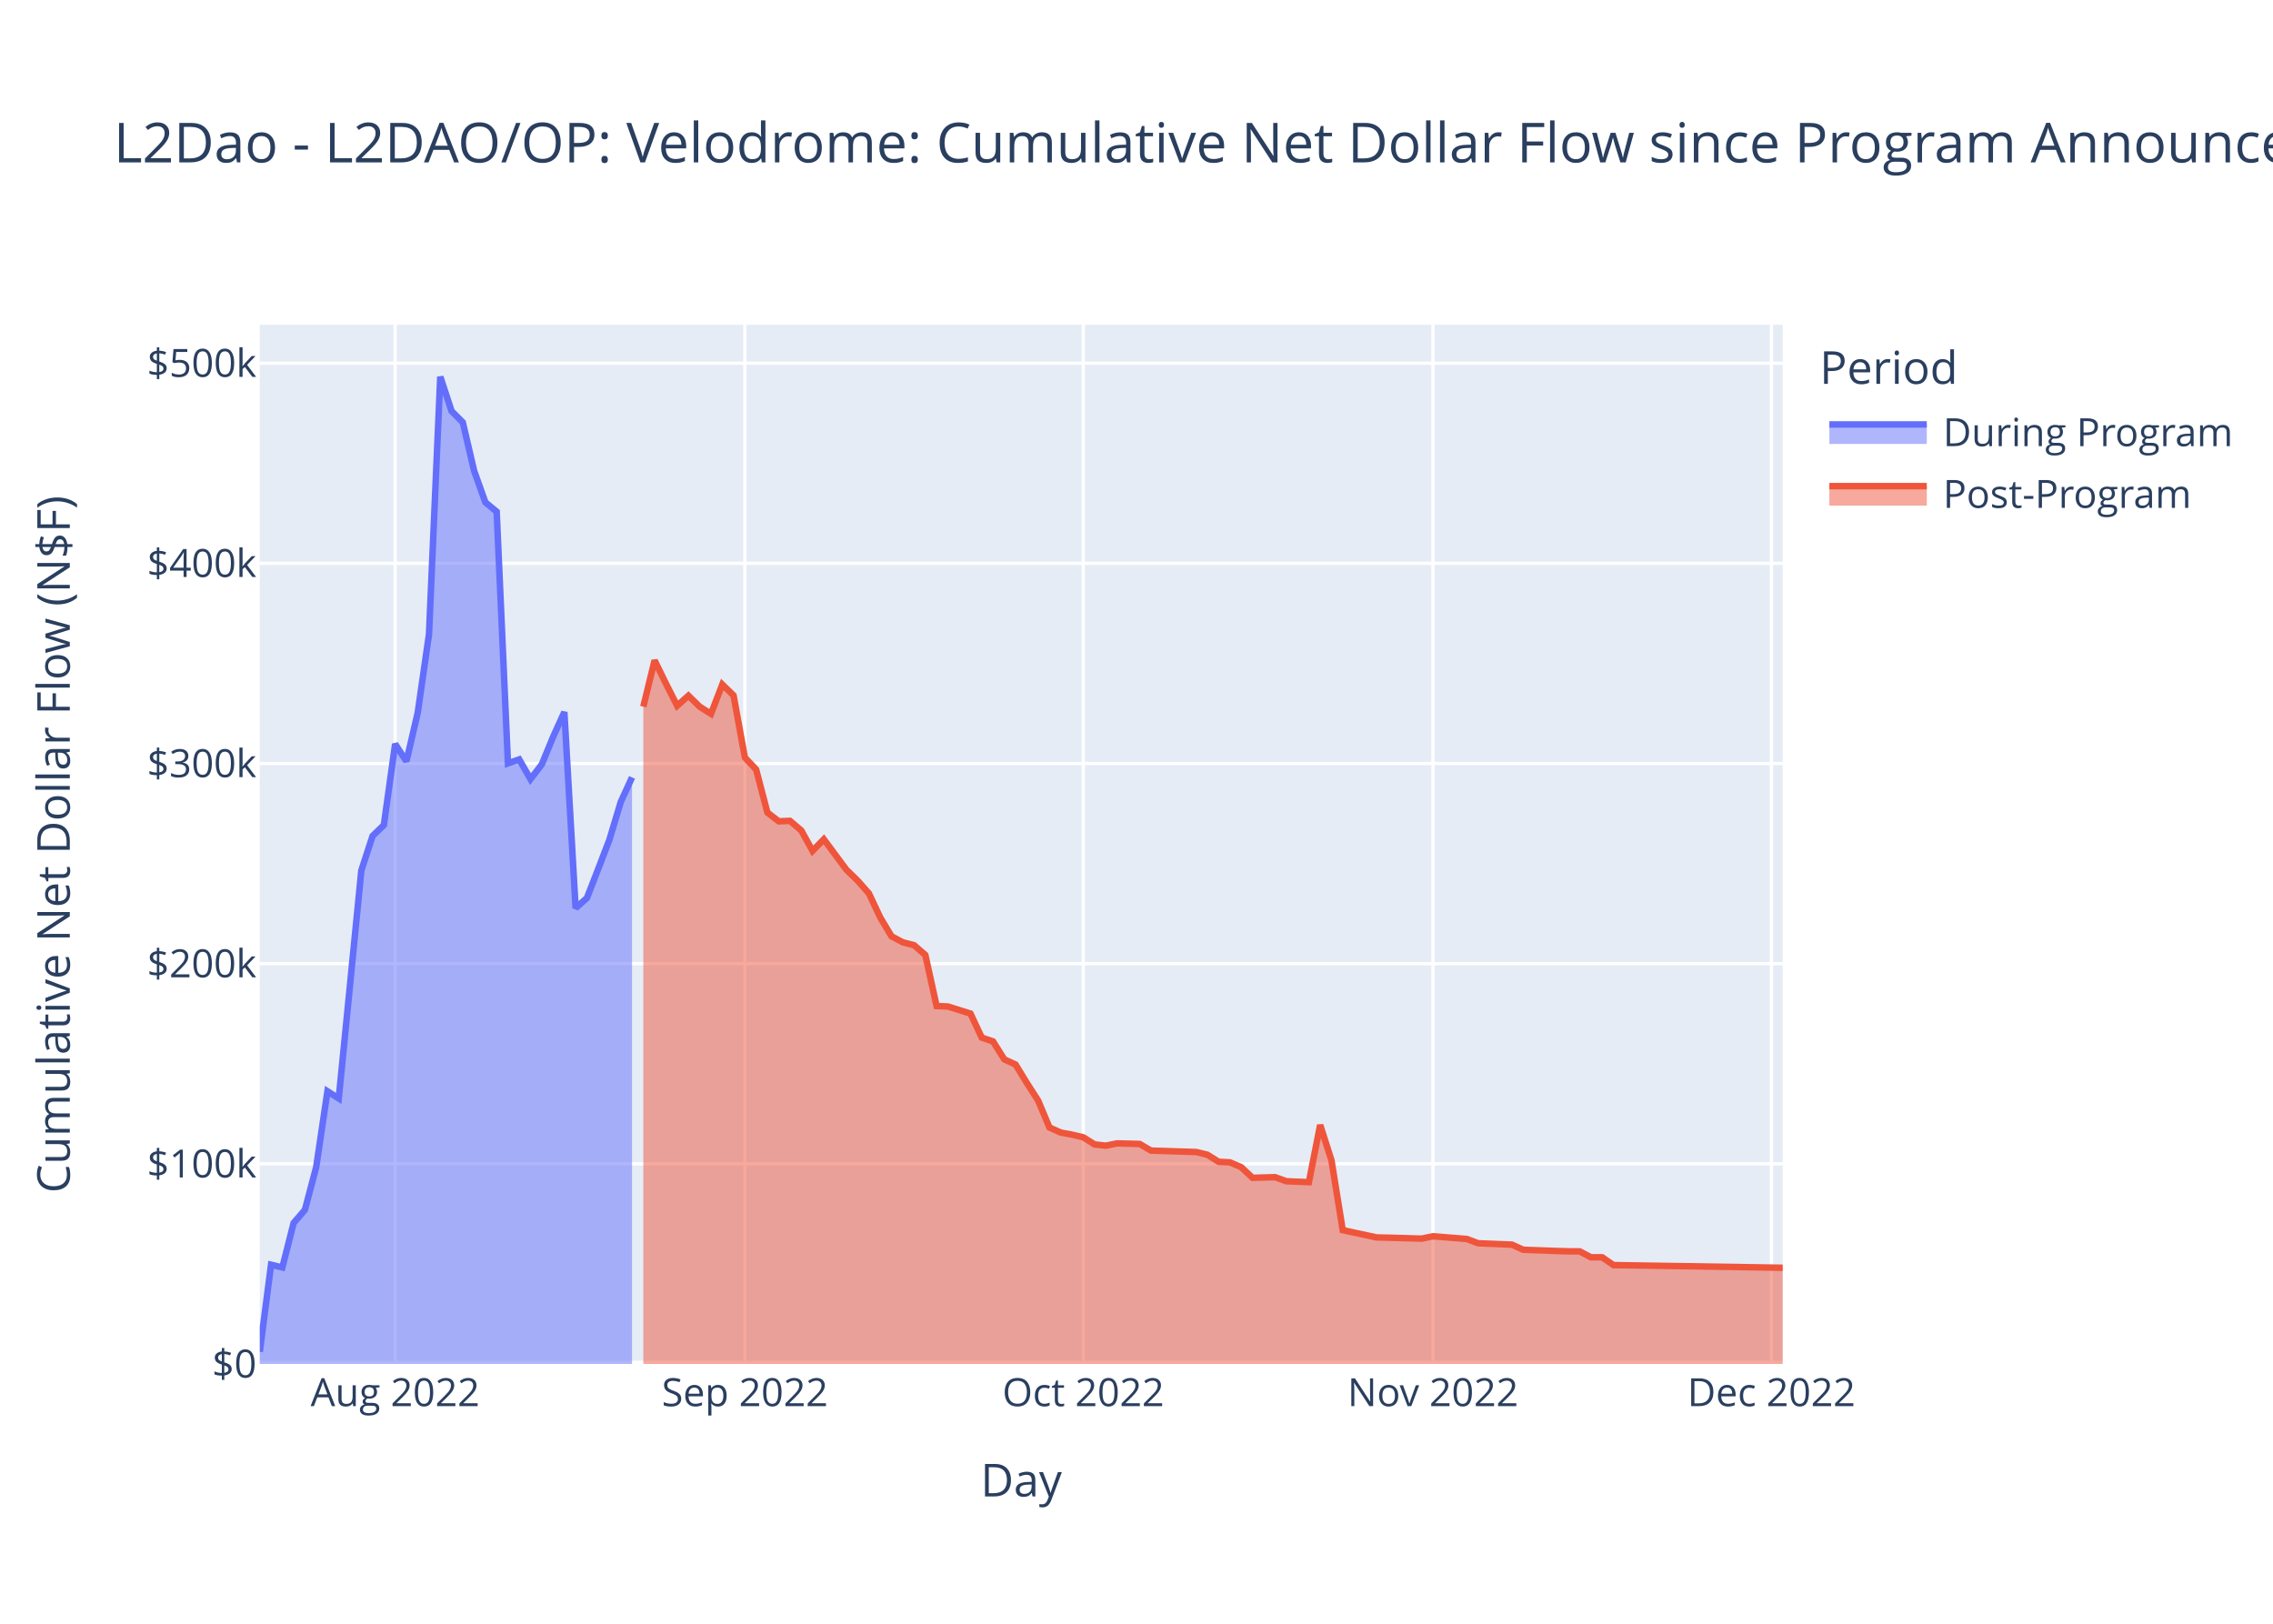
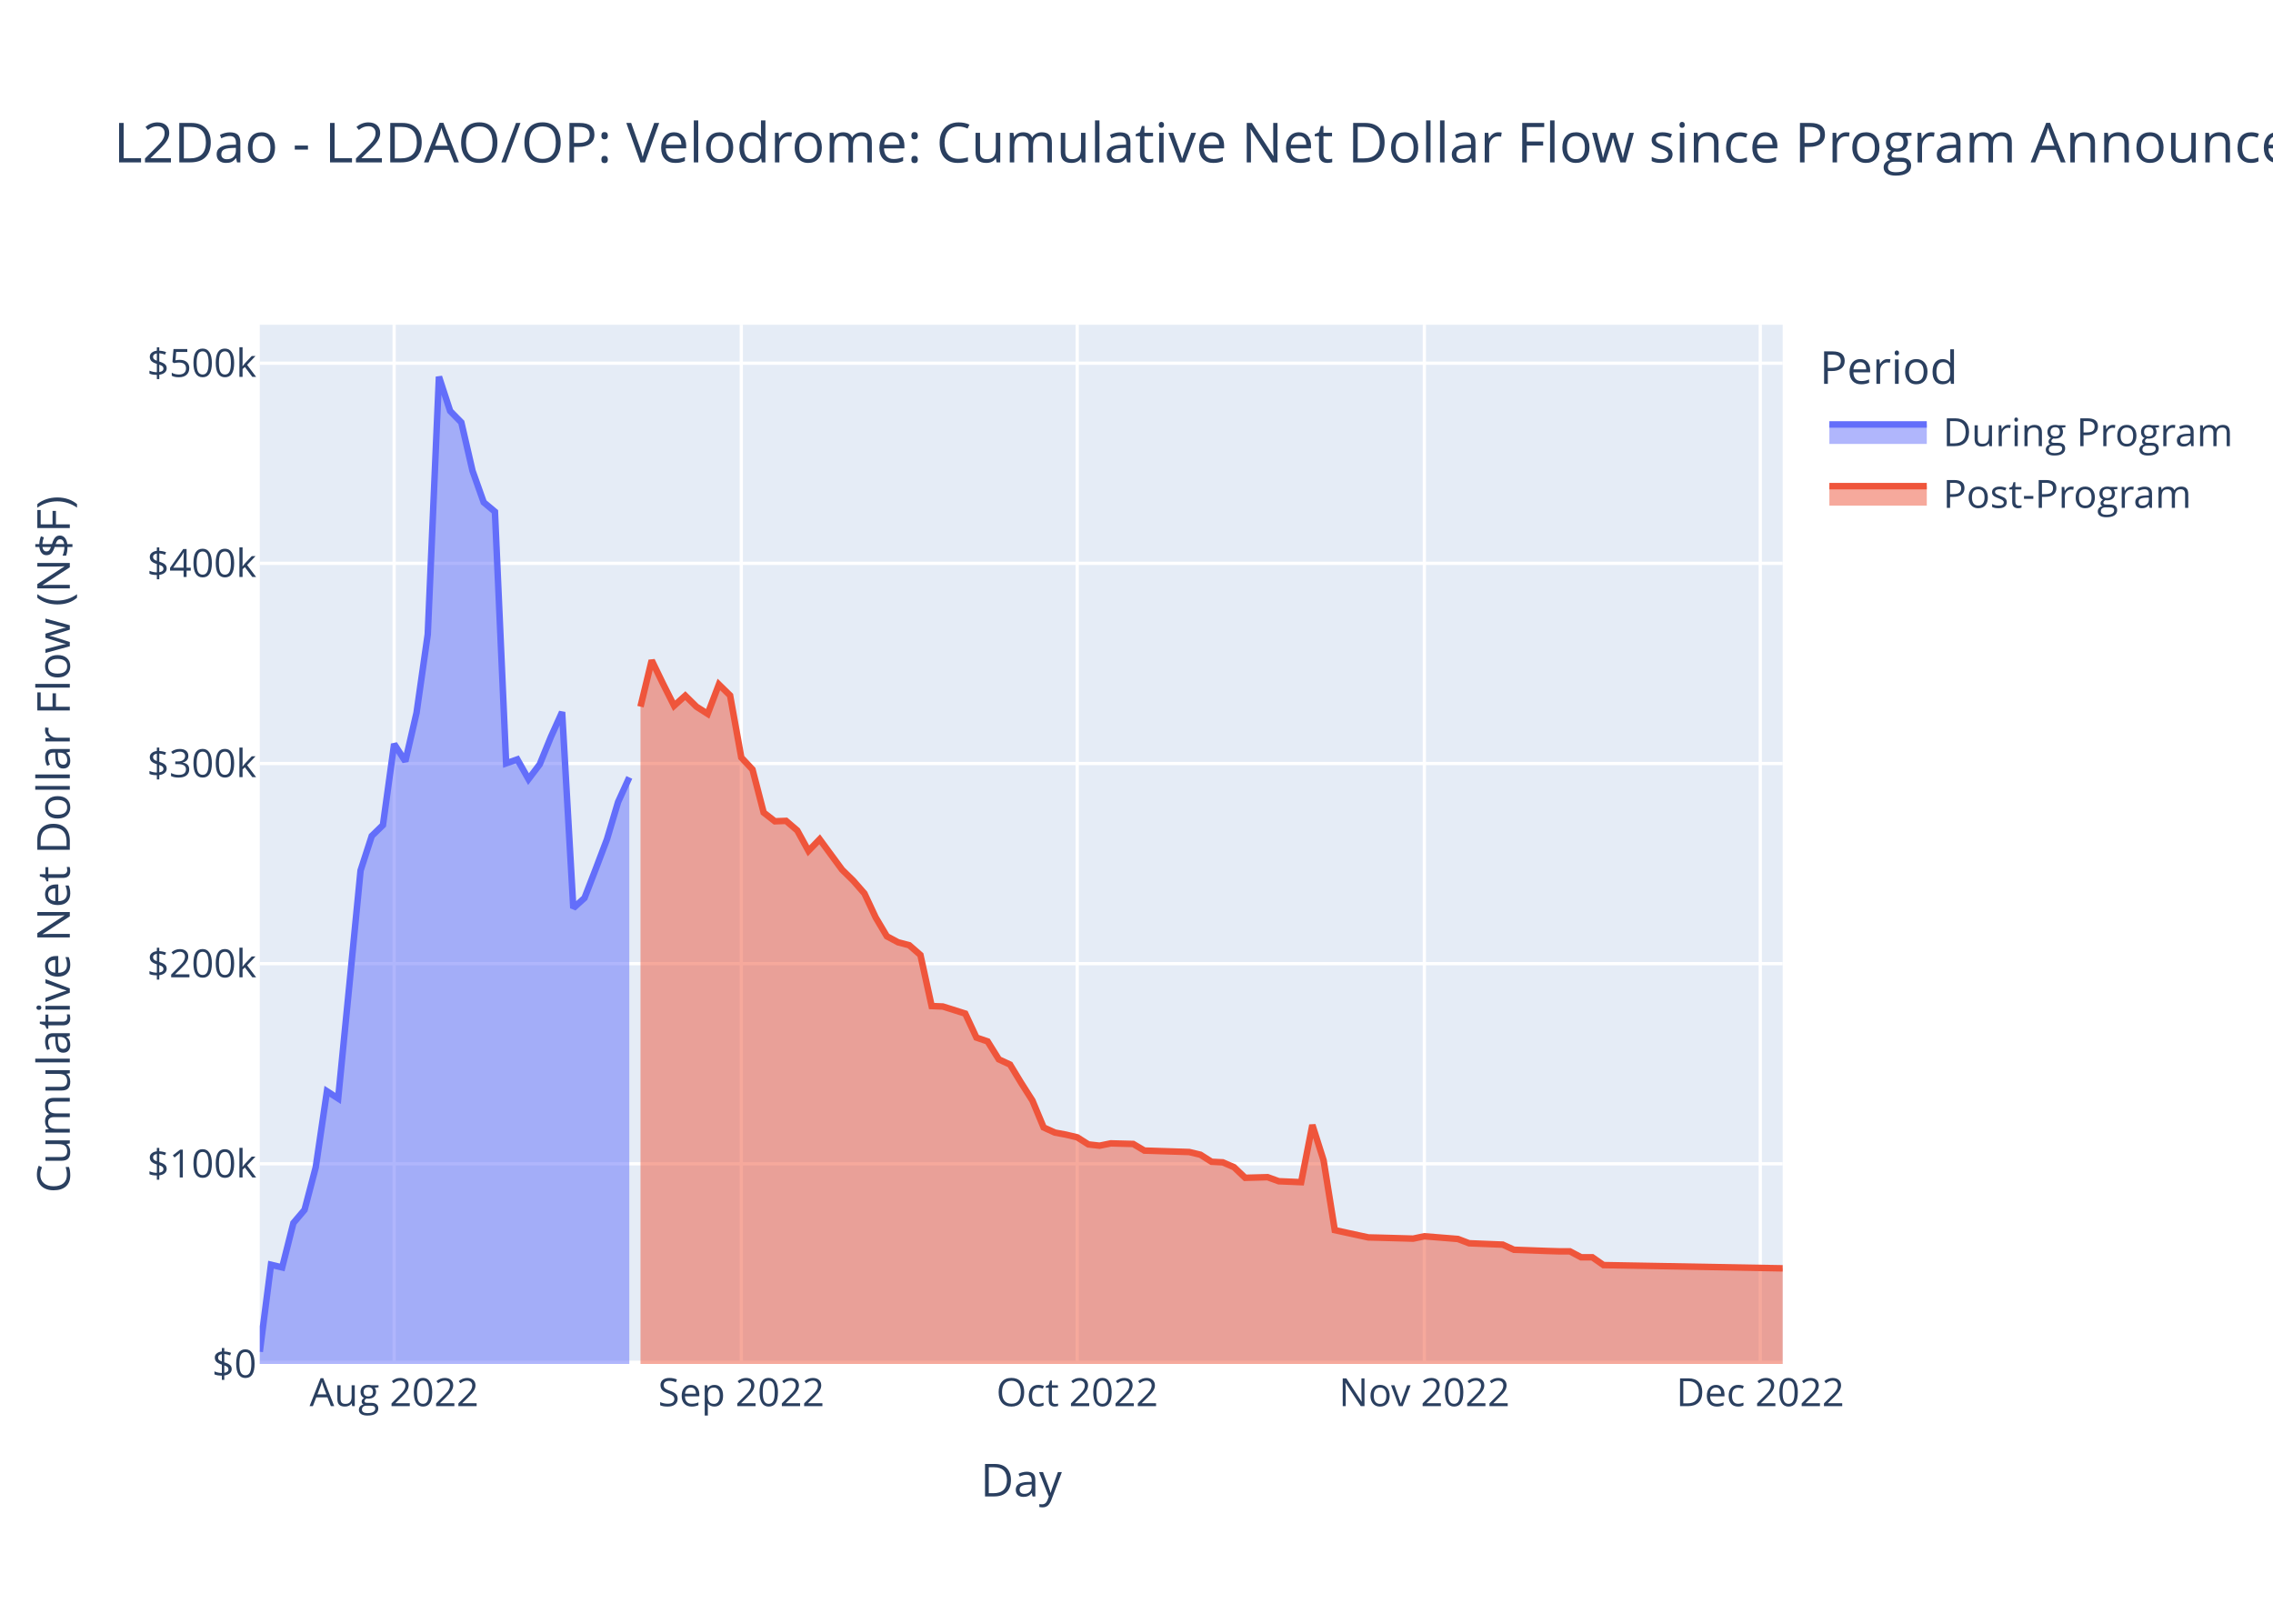
<svg xmlns="http://www.w3.org/2000/svg" class="main-svg" width="700" height="500" style="" viewBox="0 0 700 500">
  <rect x="0" y="0" width="700" height="500" style="fill: rgb(255, 255, 255); fill-opacity: 1;" />
-   <defs id="defs-e64efd">
+   <defs id="defs-847d77">
    <g class="clips">
-       <clipPath id="clipe64efdxyplot" class="plotclip">
+       <clipPath id="clip847d77xyplot" class="plotclip">
        <rect width="469" height="320" />
      </clipPath>
-       <clipPath class="axesclip" id="clipe64efdx">
+       <clipPath class="axesclip" id="clip847d77x">
        <rect x="80" y="0" width="469" height="500" />
      </clipPath>
-       <clipPath class="axesclip" id="clipe64efdy">
+       <clipPath class="axesclip" id="clip847d77y">
        <rect x="0" y="100" width="700" height="320" />
      </clipPath>
-       <clipPath class="axesclip" id="clipe64efdxy">
+       <clipPath class="axesclip" id="clip847d77xy">
        <rect x="80" y="100" width="469" height="320" />
      </clipPath>
    </g>
    <g class="gradients" />
    <g class="patterns" />
  </defs>
  <g class="bglayer">
    <rect class="bg" x="80" y="100" width="469" height="320" style="fill: rgb(229, 236, 246); fill-opacity: 1; stroke-width: 0;" />
  </g>
  <g class="layer-below">
    <g class="imagelayer" />
    <g class="shapelayer" />
  </g>
  <g class="cartesianlayer">
    <g class="subplot xy">
      <g class="layer-subplot">
        <g class="shapelayer" />
        <g class="imagelayer" />
      </g>
      <g class="minor-gridlayer">
        <g class="x" />
        <g class="y" />
      </g>
      <g class="gridlayer">
        <g class="x">
-           <path class="xgrid crisp" transform="translate(121.69,0)" d="M0,100v320" style="stroke: rgb(255, 255, 255); stroke-opacity: 1; stroke-width: 1px;" />
-           <path class="xgrid crisp" transform="translate(229.39,0)" d="M0,100v320" style="stroke: rgb(255, 255, 255); stroke-opacity: 1; stroke-width: 1px;" />
-           <path class="xgrid crisp" transform="translate(333.61,0)" d="M0,100v320" style="stroke: rgb(255, 255, 255); stroke-opacity: 1; stroke-width: 1px;" />
-           <path class="xgrid crisp" transform="translate(441.3,0)" d="M0,100v320" style="stroke: rgb(255, 255, 255); stroke-opacity: 1; stroke-width: 1px;" />
-           <path class="xgrid crisp" transform="translate(545.53,0)" d="M0,100v320" style="stroke: rgb(255, 255, 255); stroke-opacity: 1; stroke-width: 1px;" />
+           <path class="xgrid crisp" transform="translate(121.38,0)" d="M0,100v320" style="stroke: rgb(255, 255, 255); stroke-opacity: 1; stroke-width: 1px;" />
+           <path class="xgrid crisp" transform="translate(228.29,0)" d="M0,100v320" style="stroke: rgb(255, 255, 255); stroke-opacity: 1; stroke-width: 1px;" />
+           <path class="xgrid crisp" transform="translate(331.74,0)" d="M0,100v320" style="stroke: rgb(255, 255, 255); stroke-opacity: 1; stroke-width: 1px;" />
+           <path class="xgrid crisp" transform="translate(438.65,0)" d="M0,100v320" style="stroke: rgb(255, 255, 255); stroke-opacity: 1; stroke-width: 1px;" />
+           <path class="xgrid crisp" transform="translate(542.1,0)" d="M0,100v320" style="stroke: rgb(255, 255, 255); stroke-opacity: 1; stroke-width: 1px;" />
        </g>
        <g class="y">
          <path class="ygrid crisp" transform="translate(0,358.37)" d="M80,0h469" style="stroke: rgb(255, 255, 255); stroke-opacity: 1; stroke-width: 1px;" />
          <path class="ygrid crisp" transform="translate(0,296.74)" d="M80,0h469" style="stroke: rgb(255, 255, 255); stroke-opacity: 1; stroke-width: 1px;" />
          <path class="ygrid crisp" transform="translate(0,235.11)" d="M80,0h469" style="stroke: rgb(255, 255, 255); stroke-opacity: 1; stroke-width: 1px;" />
          <path class="ygrid crisp" transform="translate(0,173.47)" d="M80,0h469" style="stroke: rgb(255, 255, 255); stroke-opacity: 1; stroke-width: 1px;" />
          <path class="ygrid crisp" transform="translate(0,111.84)" d="M80,0h469" style="stroke: rgb(255, 255, 255); stroke-opacity: 1; stroke-width: 1px;" />
        </g>
      </g>
      <g class="zerolinelayer">
        <path class="yzl zl crisp" transform="translate(0,420)" d="M80,0h469" style="stroke: rgb(255, 255, 255); stroke-opacity: 1; stroke-width: 2px;" />
      </g>
      <path class="xlines-below" />
      <path class="ylines-below" />
      <g class="overlines-below" />
      <g class="xaxislayer-below" />
      <g class="yaxislayer-below" />
      <g class="overaxes-below" />
-       <g class="plot" transform="translate(80,100)" clip-path="url(#clipe64efdxyplot)">
+       <g class="plot" transform="translate(80,100)" clip-path="url(#clip847d77xyplot)">
        <g class="scatterlayer mlayer">
-           <g class="trace scatter trace469de4" style="stroke-miterlimit: 2;">
+           <g class="trace scatter trace5d8443" style="stroke-miterlimit: 2;">
            <g class="fills">
              <g>
-                 <path class="js-fill" d="M114.64,320L0,320L0,316.24L3.47,289.45L6.95,290.28L10.42,276.6L13.9,272.55L17.37,259.42L20.84,236.03L24.32,238.25L27.79,203.3L31.27,168.07L34.74,157.41L38.21,154.07L41.69,129.09L45.16,134.44L48.64,119.49L52.11,95.34L55.59,16L59.06,26.57L62.53,30.07L66.01,44.98L69.48,54.68L72.96,57.57L76.43,135.06L79.9,133.84L83.38,139.92L86.85,135.37L90.33,126.91L93.8,119.27L97.27,179.63L100.75,176.51L104.22,167.58L107.7,158.5L111.17,146.95L114.64,139.38" style="fill: rgb(99, 110, 250); fill-opacity: 0.5; stroke-width: 0;" />
+                 <path class="js-fill" d="M113.8,320L0,320L0,316.24L3.45,289.45L6.9,290.28L10.35,276.6L13.79,272.55L17.24,259.42L20.69,236.03L24.14,238.25L27.59,203.3L31.04,168.07L34.49,157.41L37.93,154.07L41.38,129.09L44.83,134.44L48.28,119.49L51.73,95.34L55.18,16L58.63,26.57L62.07,30.07L65.52,44.98L68.97,54.68L72.42,57.57L75.87,135.06L79.32,133.84L82.76,139.92L86.21,135.37L89.66,126.91L93.11,119.27L96.56,179.63L100.01,176.51L103.46,167.58L106.9,158.5L110.35,146.95L113.8,139.38" style="fill: rgb(99, 110, 250); fill-opacity: 0.5; stroke-width: 0;" />
              </g>
            </g>
            <g class="errorbars" />
            <g class="lines">
-               <path class="js-line" d="M0,316.24L3.47,289.45L6.95,290.28L10.42,276.6L13.9,272.55L17.37,259.42L20.84,236.03L24.32,238.25L27.79,203.3L31.27,168.07L34.74,157.41L38.21,154.07L41.69,129.09L45.16,134.44L48.64,119.49L52.11,95.34L55.59,16L59.06,26.57L62.53,30.07L66.01,44.98L69.48,54.68L72.96,57.57L76.43,135.06L79.9,133.84L83.38,139.92L86.85,135.37L90.33,126.91L93.8,119.27L97.27,179.63L100.75,176.51L104.22,167.58L107.7,158.5L111.17,146.95L114.64,139.38" style="vector-effect: non-scaling-stroke; fill: none; stroke: rgb(99, 110, 250); stroke-opacity: 1; stroke-width: 2px; opacity: 1;" />
+               <path class="js-line" d="M0,316.24L3.45,289.45L6.9,290.28L10.35,276.6L13.79,272.55L17.24,259.42L20.69,236.03L24.14,238.25L27.59,203.3L31.04,168.07L34.49,157.41L37.93,154.07L41.38,129.09L44.83,134.44L48.28,119.49L51.73,95.34L55.18,16L58.63,26.57L62.07,30.07L65.52,44.98L68.97,54.68L72.42,57.57L75.87,135.06L79.32,133.84L82.76,139.92L86.21,135.37L89.66,126.91L93.11,119.27L96.56,179.63L100.01,176.51L103.46,167.58L106.9,158.5L110.35,146.95L113.8,139.38" style="vector-effect: non-scaling-stroke; fill: none; stroke: rgb(99, 110, 250); stroke-opacity: 1; stroke-width: 2px; opacity: 1;" />
            </g>
            <g class="points" />
            <g class="text" />
          </g>
-           <g class="trace scatter trace75ffa2" style="stroke-miterlimit: 2;">
+           <g class="trace scatter traced2f7b5" style="stroke-miterlimit: 2;">
            <g class="fills">
              <g>
-                 <path class="js-fill" d="M469,320L118.12,320L118.12,117.6L121.59,103.35L125.07,110.48L128.54,117.32L132.01,114.22L135.49,117.62L138.96,119.81L142.44,110.77L145.91,114.15L149.39,133.26L152.86,136.96L156.33,150.21L159.81,152.9L163.28,152.77L166.76,155.73L170.23,162.01L173.7,158.44L180.65,167.8L184.13,171.18L187.6,175.13L191.07,182.5L194.55,188.31L198.02,190.16L201.5,191.06L204.97,194.07L208.44,209.79L211.92,209.93L218.87,212.11L222.34,219.51L225.81,220.68L229.29,226.21L232.76,227.81L236.24,233.49L239.71,238.9L243.19,247.18L246.66,248.75L250.13,249.39L253.61,250.21L257.08,252.4L260.56,252.79L264.03,252.08L270.98,252.26L274.45,254.3L288.35,254.74L291.82,255.57L295.3,257.75L298.77,257.92L302.24,259.41L305.72,262.68L312.67,262.49L316.14,263.74L323.09,264.03L326.56,246.42L330.04,257.29L333.51,278.8L343.93,281.04L347.41,281.12L357.83,281.41L361.3,280.69L371.73,281.52L375.2,282.84L385.62,283.26L389.1,284.84L399.52,285.22L402.99,285.32L406.47,285.33L409.94,287.16L413.41,287.16L416.89,289.56L469,290.38" style="fill: rgb(239, 85, 59); fill-opacity: 0.5; stroke-width: 0;" />
+                 <path class="js-fill" d="M469,320L117.25,320L117.25,117.6L120.7,103.35L124.15,110.48L127.6,117.32L131.04,114.22L134.49,117.62L137.94,119.81L141.39,110.77L144.84,114.15L148.29,133.26L151.74,136.96L155.18,150.21L158.63,152.9L162.08,152.77L165.53,155.73L168.98,162.01L172.43,158.44L179.32,167.8L182.77,171.18L186.22,175.13L189.67,182.5L193.12,188.31L196.57,190.16L200.01,191.06L203.46,194.07L206.91,209.79L210.36,209.93L217.26,212.11L220.71,219.51L224.15,220.68L227.6,226.21L231.05,227.81L234.5,233.49L237.95,238.9L241.4,247.18L244.85,248.75L248.29,249.39L251.74,250.21L255.19,252.4L258.64,252.79L262.09,252.08L268.99,252.26L272.43,254.3L286.23,254.74L289.68,255.57L293.13,257.75L296.57,257.92L300.02,259.41L303.47,262.68L310.37,262.49L313.82,263.74L320.71,264.03L324.16,246.42L327.61,257.29L331.06,278.8L341.4,281.04L344.85,281.12L355.2,281.41L358.65,280.69L368.99,281.52L372.44,282.84L382.79,283.26L386.24,284.84L396.58,285.22L400.03,285.32L403.48,285.33L406.93,287.16L410.38,287.16L413.82,289.56L469,290.56" style="fill: rgb(239, 85, 59); fill-opacity: 0.5; stroke-width: 0;" />
              </g>
            </g>
            <g class="errorbars" />
            <g class="lines">
-               <path class="js-line" d="M118.12,117.6L121.59,103.35L125.07,110.48L128.54,117.32L132.01,114.22L135.49,117.62L138.96,119.81L142.44,110.77L145.91,114.15L149.39,133.26L152.86,136.96L156.33,150.21L159.81,152.9L163.28,152.77L166.76,155.73L170.23,162.01L173.7,158.44L180.65,167.8L184.13,171.18L187.6,175.13L191.07,182.5L194.55,188.31L198.02,190.16L201.5,191.06L204.97,194.07L208.44,209.79L211.92,209.93L218.87,212.11L222.34,219.51L225.81,220.68L229.29,226.21L232.76,227.81L236.24,233.49L239.71,238.9L243.19,247.18L246.66,248.75L250.13,249.39L253.61,250.21L257.08,252.4L260.56,252.79L264.03,252.08L270.98,252.26L274.45,254.3L288.35,254.74L291.82,255.57L295.3,257.75L298.77,257.92L302.24,259.41L305.72,262.68L312.67,262.49L316.14,263.74L323.09,264.03L326.56,246.42L330.04,257.29L333.51,278.8L343.93,281.04L347.41,281.12L357.83,281.41L361.3,280.69L371.73,281.52L375.2,282.84L385.62,283.26L389.1,284.84L399.52,285.22L402.99,285.32L406.47,285.33L409.94,287.16L413.41,287.16L416.89,289.56L469,290.38" style="vector-effect: non-scaling-stroke; fill: none; stroke: rgb(239, 85, 59); stroke-opacity: 1; stroke-width: 2px; opacity: 1;" />
+               <path class="js-line" d="M117.25,117.6L120.7,103.35L124.15,110.48L127.6,117.32L131.04,114.22L134.49,117.62L137.94,119.81L141.39,110.77L144.84,114.15L148.29,133.26L151.74,136.96L155.18,150.21L158.63,152.9L162.08,152.77L165.53,155.73L168.98,162.01L172.43,158.44L179.32,167.8L182.77,171.18L186.22,175.13L189.67,182.5L193.12,188.31L196.57,190.16L200.01,191.06L203.46,194.07L206.91,209.79L210.36,209.93L217.26,212.11L220.71,219.51L224.15,220.68L227.6,226.21L231.05,227.81L234.5,233.49L237.95,238.9L241.4,247.18L244.85,248.75L248.29,249.39L251.74,250.21L255.19,252.4L258.64,252.79L262.09,252.08L268.99,252.26L272.43,254.3L286.23,254.74L289.68,255.57L293.13,257.75L296.57,257.92L300.02,259.41L303.47,262.68L310.37,262.49L313.82,263.74L320.71,264.03L324.16,246.42L327.61,257.29L331.06,278.8L341.4,281.04L344.85,281.12L355.2,281.41L358.65,280.69L368.99,281.52L372.44,282.84L382.79,283.26L386.24,284.84L396.58,285.22L400.03,285.32L403.48,285.33L406.93,287.16L410.38,287.16L413.82,289.56L469,290.56" style="vector-effect: non-scaling-stroke; fill: none; stroke: rgb(239, 85, 59); stroke-opacity: 1; stroke-width: 2px; opacity: 1;" />
            </g>
            <g class="points" />
            <g class="text" />
          </g>
        </g>
      </g>
      <g class="overplot" />
      <path class="xlines-above crisp" d="M0,0" style="fill: none;" />
      <path class="ylines-above crisp" d="M0,0" style="fill: none;" />
      <g class="overlines-above" />
      <g class="xaxislayer-above">
        <g class="xtick">
-           <text text-anchor="middle" x="0" y="433" transform="translate(121.69,0)" style="font-family: 'Open Sans', verdana, arial, sans-serif; font-size: 12px; fill: rgb(42, 63, 95); fill-opacity: 1; white-space: pre; opacity: 1;">Aug 2022</text>
-         </g>
-         <g class="xtick">
-           <text text-anchor="middle" x="0" y="433" style="font-family: 'Open Sans', verdana, arial, sans-serif; font-size: 12px; fill: rgb(42, 63, 95); fill-opacity: 1; white-space: pre; opacity: 1;" transform="translate(229.39,0)">Sep 2022</text>
-         </g>
-         <g class="xtick">
-           <text text-anchor="middle" x="0" y="433" style="font-family: 'Open Sans', verdana, arial, sans-serif; font-size: 12px; fill: rgb(42, 63, 95); fill-opacity: 1; white-space: pre; opacity: 1;" transform="translate(333.61,0)">Oct 2022</text>
-         </g>
-         <g class="xtick">
-           <text text-anchor="middle" x="0" y="433" style="font-family: 'Open Sans', verdana, arial, sans-serif; font-size: 12px; fill: rgb(42, 63, 95); fill-opacity: 1; white-space: pre; opacity: 1;" transform="translate(441.3,0)">Nov 2022</text>
-         </g>
-         <g class="xtick">
-           <text text-anchor="middle" x="0" y="433" style="font-family: 'Open Sans', verdana, arial, sans-serif; font-size: 12px; fill: rgb(42, 63, 95); fill-opacity: 1; white-space: pre; opacity: 1;" transform="translate(545.53,0)">Dec 2022</text>
+           <text text-anchor="middle" x="0" y="433" transform="translate(121.38,0)" style="font-family: 'Open Sans', verdana, arial, sans-serif; font-size: 12px; fill: rgb(42, 63, 95); fill-opacity: 1; white-space: pre; opacity: 1;">Aug 2022</text>
+         </g>
+         <g class="xtick">
+           <text text-anchor="middle" x="0" y="433" style="font-family: 'Open Sans', verdana, arial, sans-serif; font-size: 12px; fill: rgb(42, 63, 95); fill-opacity: 1; white-space: pre; opacity: 1;" transform="translate(228.29,0)">Sep 2022</text>
+         </g>
+         <g class="xtick">
+           <text text-anchor="middle" x="0" y="433" style="font-family: 'Open Sans', verdana, arial, sans-serif; font-size: 12px; fill: rgb(42, 63, 95); fill-opacity: 1; white-space: pre; opacity: 1;" transform="translate(331.74,0)">Oct 2022</text>
+         </g>
+         <g class="xtick">
+           <text text-anchor="middle" x="0" y="433" style="font-family: 'Open Sans', verdana, arial, sans-serif; font-size: 12px; fill: rgb(42, 63, 95); fill-opacity: 1; white-space: pre; opacity: 1;" transform="translate(438.65,0)">Nov 2022</text>
+         </g>
+         <g class="xtick">
+           <text text-anchor="middle" x="0" y="433" style="font-family: 'Open Sans', verdana, arial, sans-serif; font-size: 12px; fill: rgb(42, 63, 95); fill-opacity: 1; white-space: pre; opacity: 1;" transform="translate(542.1,0)">Dec 2022</text>
        </g>
      </g>
      <g class="yaxislayer-above">
        <g class="ytick">
          <text text-anchor="end" x="79" y="4.2" transform="translate(0,420)" style="font-family: 'Open Sans', verdana, arial, sans-serif; font-size: 12px; fill: rgb(42, 63, 95); fill-opacity: 1; white-space: pre; opacity: 1;">$0</text>
        </g>
        <g class="ytick">
          <text text-anchor="end" x="79" y="4.2" style="font-family: 'Open Sans', verdana, arial, sans-serif; font-size: 12px; fill: rgb(42, 63, 95); fill-opacity: 1; white-space: pre; opacity: 1;" transform="translate(0,358.37)">$100k</text>
        </g>
        <g class="ytick">
          <text text-anchor="end" x="79" y="4.2" style="font-family: 'Open Sans', verdana, arial, sans-serif; font-size: 12px; fill: rgb(42, 63, 95); fill-opacity: 1; white-space: pre; opacity: 1;" transform="translate(0,296.74)">$200k</text>
        </g>
        <g class="ytick">
          <text text-anchor="end" x="79" y="4.2" style="font-family: 'Open Sans', verdana, arial, sans-serif; font-size: 12px; fill: rgb(42, 63, 95); fill-opacity: 1; white-space: pre; opacity: 1;" transform="translate(0,235.11)">$300k</text>
        </g>
        <g class="ytick">
          <text text-anchor="end" x="79" y="4.2" style="font-family: 'Open Sans', verdana, arial, sans-serif; font-size: 12px; fill: rgb(42, 63, 95); fill-opacity: 1; white-space: pre; opacity: 1;" transform="translate(0,173.47)">$400k</text>
        </g>
        <g class="ytick">
          <text text-anchor="end" x="79" y="4.2" style="font-family: 'Open Sans', verdana, arial, sans-serif; font-size: 12px; fill: rgb(42, 63, 95); fill-opacity: 1; white-space: pre; opacity: 1;" transform="translate(0,111.84)">$500k</text>
        </g>
      </g>
      <g class="overaxes-above" />
    </g>
  </g>
  <g class="polarlayer" />
  <g class="smithlayer" />
  <g class="ternarylayer" />
  <g class="geolayer" />
  <g class="funnelarealayer" />
  <g class="pielayer" />
  <g class="iciclelayer" />
  <g class="treemaplayer" />
  <g class="sunburstlayer" />
  <g class="glimages" />
-   <defs id="topdefs-e64efd">
+   <defs id="topdefs-847d77">
    <g class="clips" />
-     <clipPath id="legende64efd">
+     <clipPath id="legend847d77">
      <rect width="130" height="67" x="0" y="0" />
    </clipPath>
  </defs>
  <g class="layer-above">
    <g class="imagelayer" />
    <g class="shapelayer" />
  </g>
  <g class="infolayer">
    <g class="legend" pointer-events="all" transform="translate(558.38,100)">
      <rect class="bg" shape-rendering="crispEdges" width="130" height="67" x="0" y="0" style="stroke: rgb(68, 68, 68); stroke-opacity: 1; fill: rgb(255, 255, 255); fill-opacity: 1; stroke-width: 0px;" />
-       <g class="scrollbox" transform="" clip-path="url(#legende64efd)">
+       <g class="scrollbox" transform="" clip-path="url(#legend847d77)">
        <text class="legendtitletext" text-anchor="start" x="2" y="18.2" style="font-family: 'Open Sans', verdana, arial, sans-serif; font-size: 14px; fill: rgb(42, 63, 95); fill-opacity: 1; white-space: pre;">Period</text>
        <g class="groups">
          <g class="traces" transform="translate(0,32.7)" style="opacity: 1;">
            <text class="legendtext" text-anchor="start" x="40" y="4.68" style="font-family: 'Open Sans', verdana, arial, sans-serif; font-size: 12px; fill: rgb(42, 63, 95); fill-opacity: 1; white-space: pre;">During Program</text>
            <g class="layers">
              <g class="legendfill">
                <path class="js-fill" d="M5,-2h30v6h-30z" style="stroke-width: 0; fill: rgb(99, 110, 250); fill-opacity: 0.5;" />
              </g>
              <g class="legendlines">
                <path class="js-line" d="M5,-2h30" style="fill: none; stroke: rgb(99, 110, 250); stroke-opacity: 1; stroke-width: 2px;" />
              </g>
              <g class="legendsymbols">
                <g class="legendpoints" />
              </g>
            </g>
            <rect class="legendtoggle" x="0" y="-9.5" width="124.703" height="19" style="fill: rgb(0, 0, 0); fill-opacity: 0;" />
          </g>
          <g class="traces" transform="translate(0,51.7)" style="opacity: 1;">
            <text class="legendtext" text-anchor="start" x="40" y="4.68" style="font-family: 'Open Sans', verdana, arial, sans-serif; font-size: 12px; fill: rgb(42, 63, 95); fill-opacity: 1; white-space: pre;">Post-Program</text>
            <g class="layers">
              <g class="legendfill">
                <path class="js-fill" d="M5,-2h30v6h-30z" style="stroke-width: 0; fill: rgb(239, 85, 59); fill-opacity: 0.5;" />
              </g>
              <g class="legendlines">
                <path class="js-line" d="M5,-2h30" style="fill: none; stroke: rgb(239, 85, 59); stroke-opacity: 1; stroke-width: 2px;" />
              </g>
              <g class="legendsymbols">
                <g class="legendpoints" />
              </g>
            </g>
            <rect class="legendtoggle" x="0" y="-9.5" width="124.703" height="19" style="fill: rgb(0, 0, 0); fill-opacity: 0;" />
          </g>
        </g>
      </g>
      <rect class="scrollbar" rx="20" ry="3" width="0" height="0" x="0" y="0" style="fill: rgb(128, 139, 164); fill-opacity: 1;" />
    </g>
    <g class="g-gtitle">
      <text class="gtitle" x="35" y="50" text-anchor="start" dy="0em" style="font-family: 'Open Sans', verdana, arial, sans-serif; font-size: 17px; fill: rgb(42, 63, 95); opacity: 1; font-weight: normal; white-space: pre;">L2Dao - L2DAO/OP: Velodrome: Cumulative Net Dollar Flow since Program Announcement</text>
    </g>
    <g class="g-xtitle">
      <text class="xtitle" x="314.5" y="460.8" text-anchor="middle" style="font-family: 'Open Sans', verdana, arial, sans-serif; font-size: 14px; fill: rgb(42, 63, 95); opacity: 1; font-weight: normal; white-space: pre;">Day</text>
    </g>
    <g class="g-ytitle">
      <text class="ytitle" transform="rotate(-90,21.49688,260)" x="21.497" y="260" text-anchor="middle" style="font-family: 'Open Sans', verdana, arial, sans-serif; font-size: 14px; fill: rgb(42, 63, 95); opacity: 1; font-weight: normal; white-space: pre;">Cumulative Net Dollar Flow (N$F)</text>
    </g>
  </g>
</svg>
